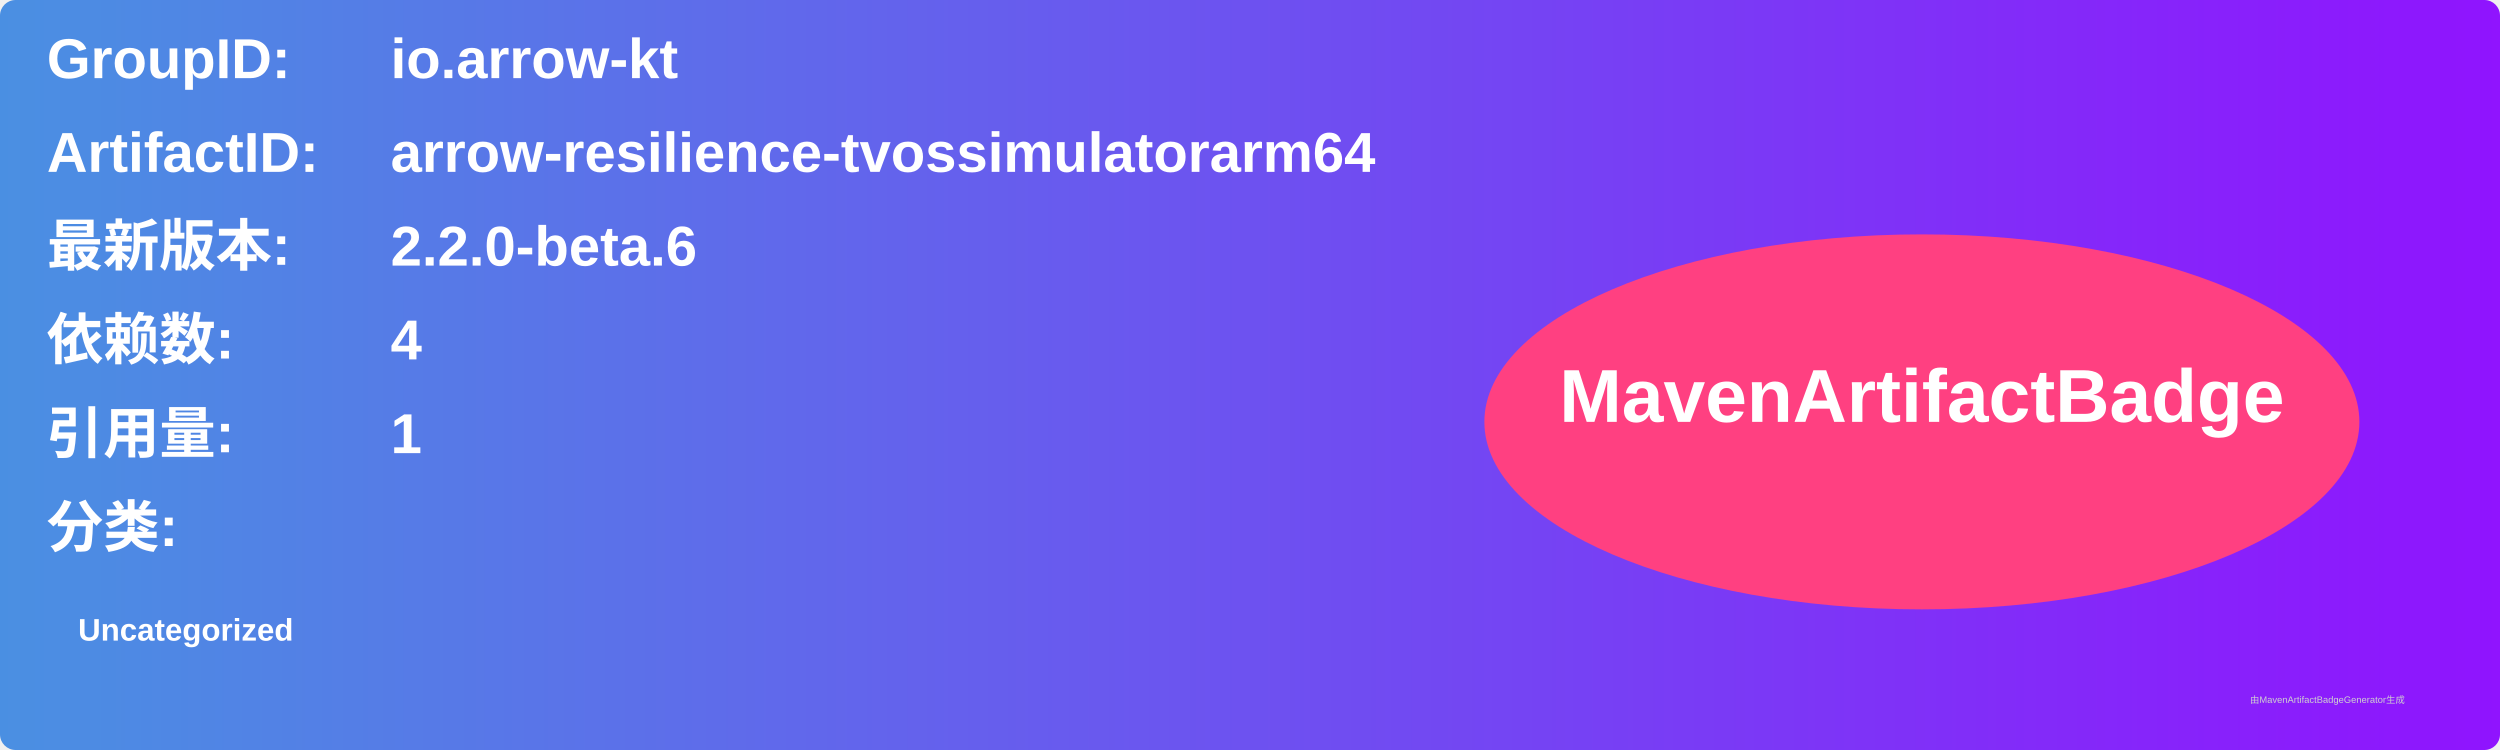
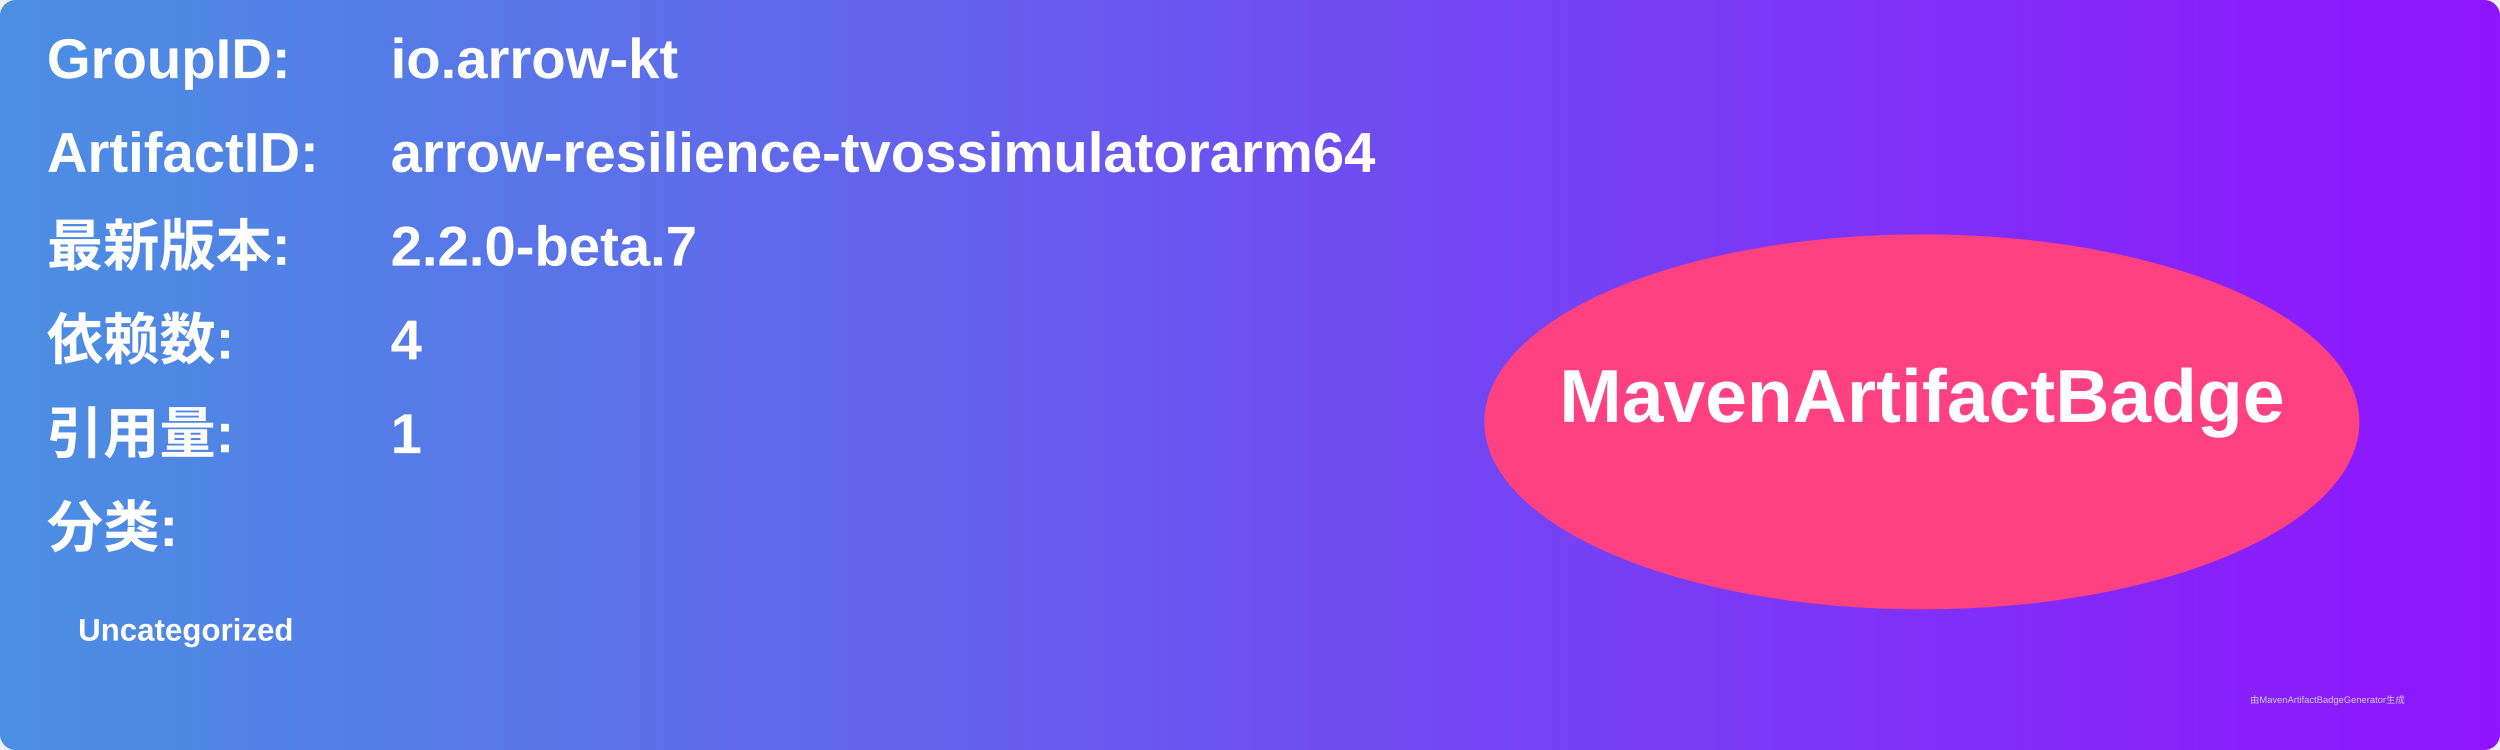
<svg xmlns="http://www.w3.org/2000/svg" width="800" height="240" viewBox="0 0 800 240">
  <linearGradient id="grad" x1="0%" y1="0%" x2="100%" y2="0%">
    <stop offset="0%" stop-color="#4a90e2" />
    <stop offset="100%" stop-color="#9013fe" />
  </linearGradient>
  <rect width="100%" height="100%" rx="5" ry="5" fill="url(#grad)" />
  <g transform="translate(15, 15)">
    <text x="0" y="10" font-family="Arial" font-size="18" fill="white" font-weight="bold" width="260">GroupID:</text>
    <text x="110" y="10" font-family="Arial" font-size="18" fill="white" font-weight="bold" width="460">io.arrow-kt</text>
    <text x="0" y="40" font-family="Arial" font-size="18" fill="white" font-weight="bold" width="260">ArtifactID:</text>
    <text x="110" y="40" font-family="Arial" font-size="18" fill="white" font-weight="bold" width="460">arrow-resilience-tvossimulatorarm64</text>
    <text x="0" y="70" font-family="Arial" font-size="18" fill="white" font-weight="bold">最新版本:</text>
    <text x="110" y="70" font-family="Arial" font-size="18" fill="white" font-weight="bold">
-       <tspan font-weight="bold">2.2.0-beta.6</tspan>
+       <tspan font-weight="bold">2.2.0-beta.7</tspan>
    </text>
    <text x="0" y="100" font-family="Arial" font-size="18" fill="white" font-weight="bold">依赖数: </text>
    <text x="110" y="100" font-family="Arial" font-size="18" fill="white">
      <tspan font-weight="bold">4</tspan>
    </text>
    <text x="0" y="130" font-family="Arial" font-size="18" fill="white" font-weight="bold">引用量: </text>
    <text x="110" y="130" font-family="Arial" font-size="18" fill="white">
      <tspan font-weight="bold">1</tspan>
    </text>
    <text x="0" y="160" font-family="Arial" font-size="18" fill="white" font-weight="bold">分类:</text>
    <text x="10" y="190" font-family="Arial" font-size="10" fill="white">
      <tspan font-weight="bold">Uncategorized</tspan>
    </text>
    <ellipse cx="600" cy="120" rx="140" ry="60" fill="#ff4081" />
    <text x="600" y="120" text-anchor="middle" font-family="Arial" font-size="24" fill="white" font-weight="bold">MavenArtifactBadge</text>
  </g>
  <text x="720" y="225" font-family="Arial" font-size="3" fill="#d0d0d0">由MavenArtifactBadgeGenerator生成</text>
</svg>
